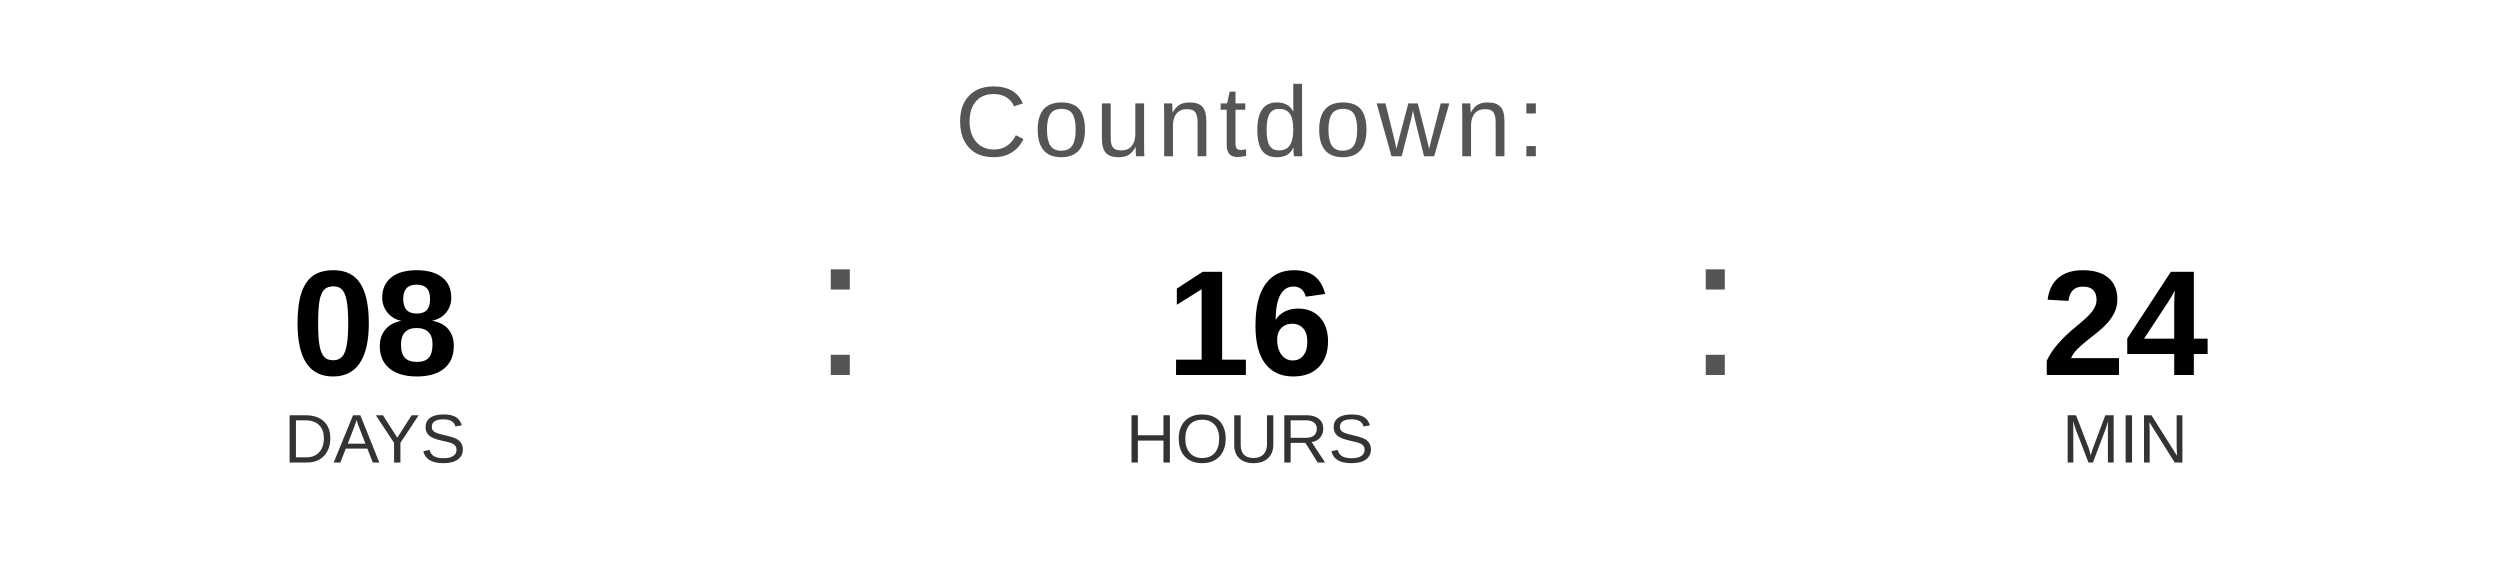
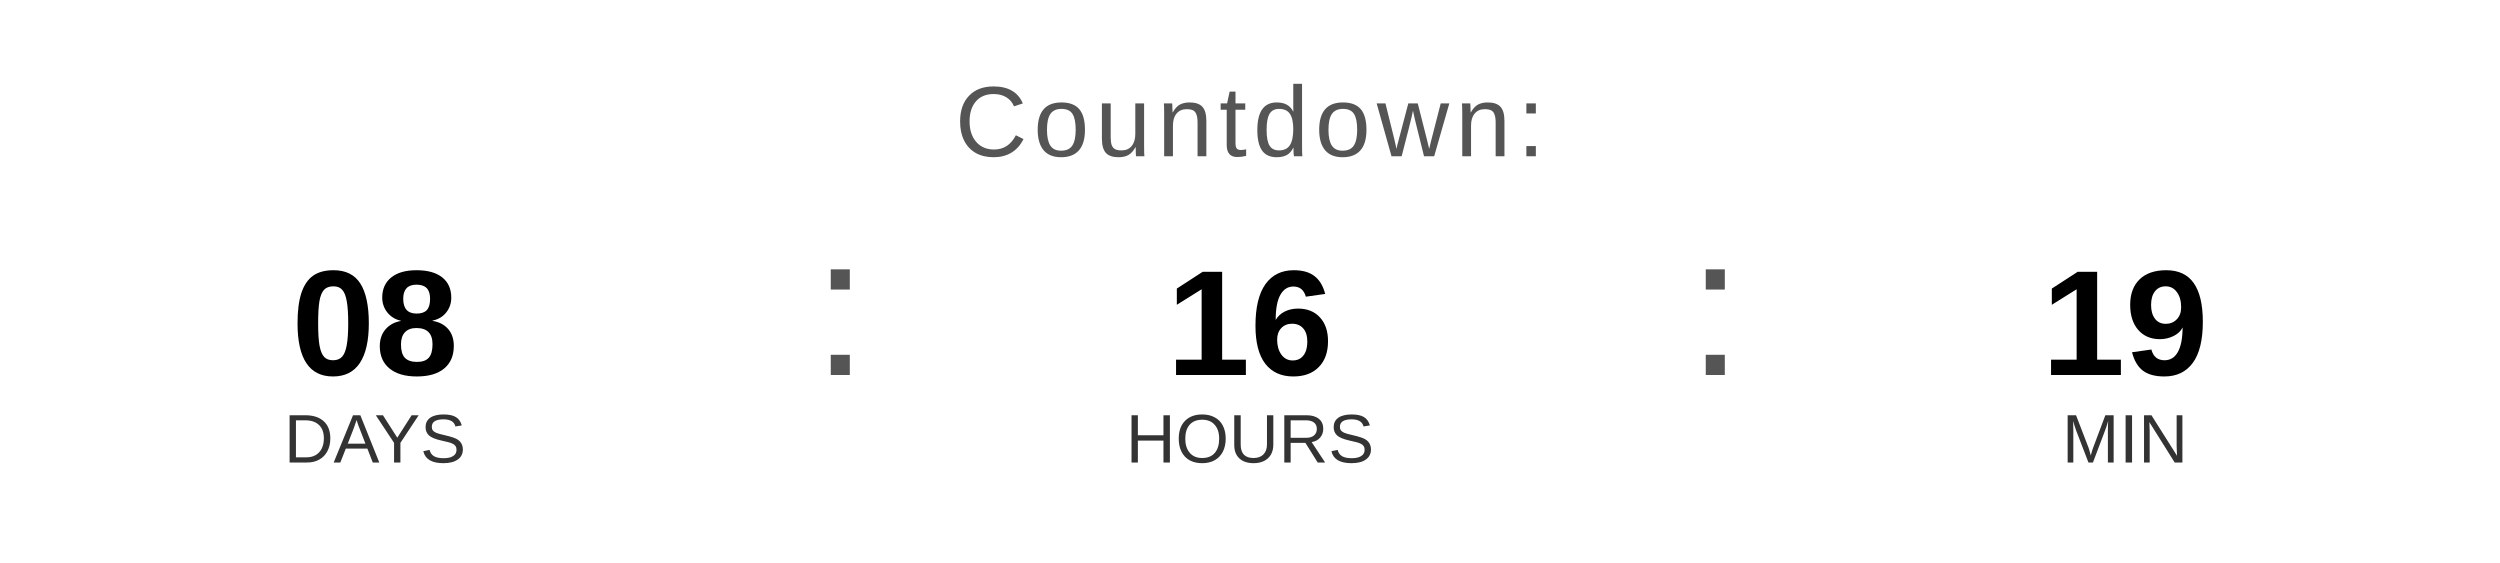
<svg xmlns="http://www.w3.org/2000/svg" width="400" height="90" viewBox="0 0 400 90">
  <text x="200" y="25" font-family="Arial, Helvetica, sans-serif" font-size="16" fill="#555555" text-anchor="middle" letter-spacing="1">
    Countdown:
  </text>
  <text x="60" y="60" font-family="Arial, Helvetica, sans-serif" font-size="24" font-weight="bold" fill="#000000" text-anchor="middle">08</text>
  <text x="60" y="74" font-family="Arial, Helvetica, sans-serif" font-size="11" fill="#333333" text-anchor="middle">DAYS</text>
  <text x="130" y="60" font-family="Arial, sans-serif" font-size="32" fill="#555555">:</text>
  <text x="200" y="60" font-family="Arial, Helvetica, sans-serif" font-size="24" font-weight="bold" fill="#000000" text-anchor="middle">16</text>
  <text x="200" y="74" font-family="Arial, Helvetica, sans-serif" font-size="11" fill="#333333" text-anchor="middle">HOURS</text>
  <text x="270" y="60" font-family="Arial, sans-serif" font-size="32" fill="#555555">:</text>
-   <text x="340" y="60" font-family="Arial, Helvetica, sans-serif" font-size="24" font-weight="bold" fill="#000000" text-anchor="middle">24</text>
+   <text x="340" y="60" font-family="Arial, Helvetica, sans-serif" font-size="24" font-weight="bold" fill="#000000" text-anchor="middle">19</text>
  <text x="340" y="74" font-family="Arial, Helvetica, sans-serif" font-size="11" fill="#333333" text-anchor="middle">MIN</text>
</svg>
